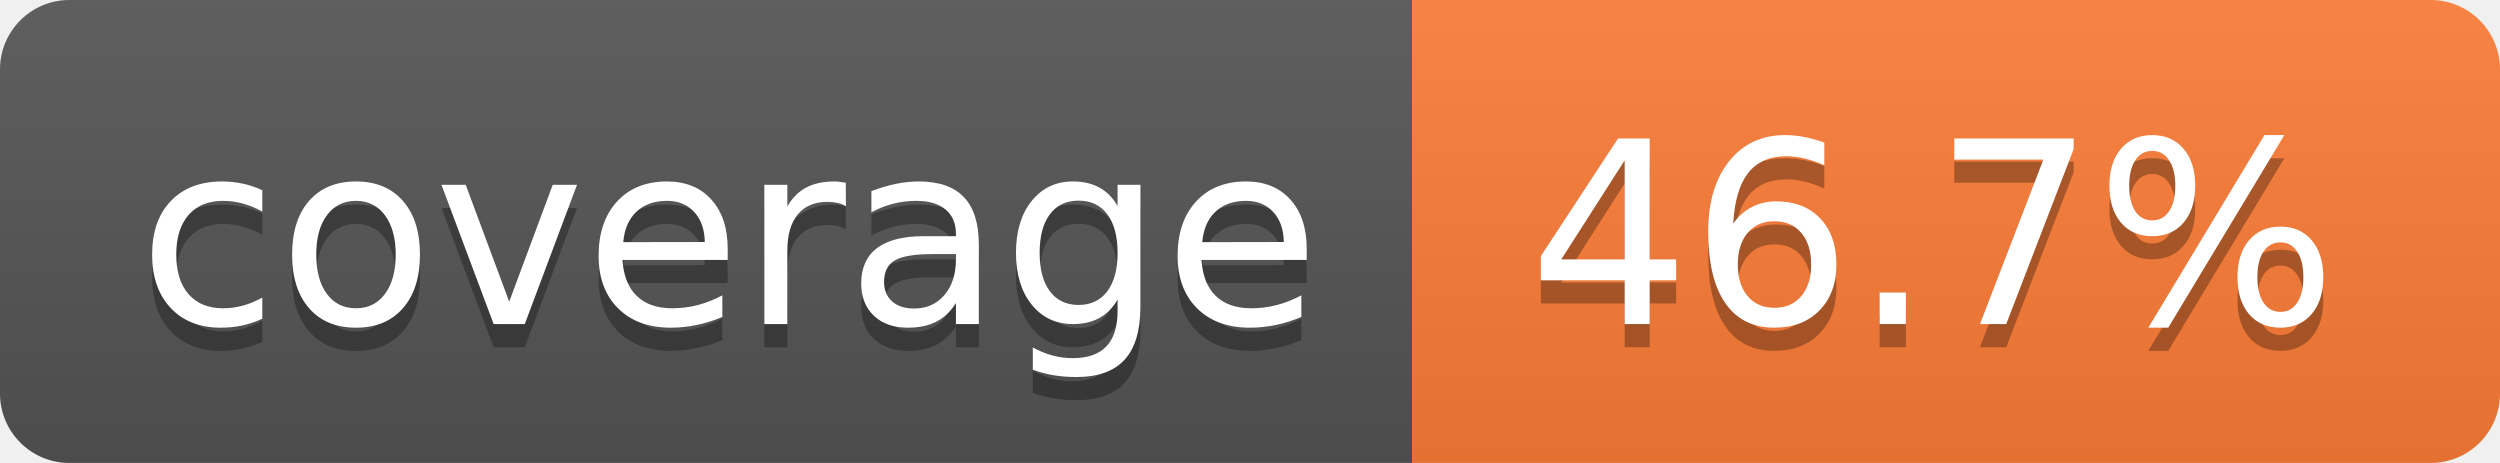
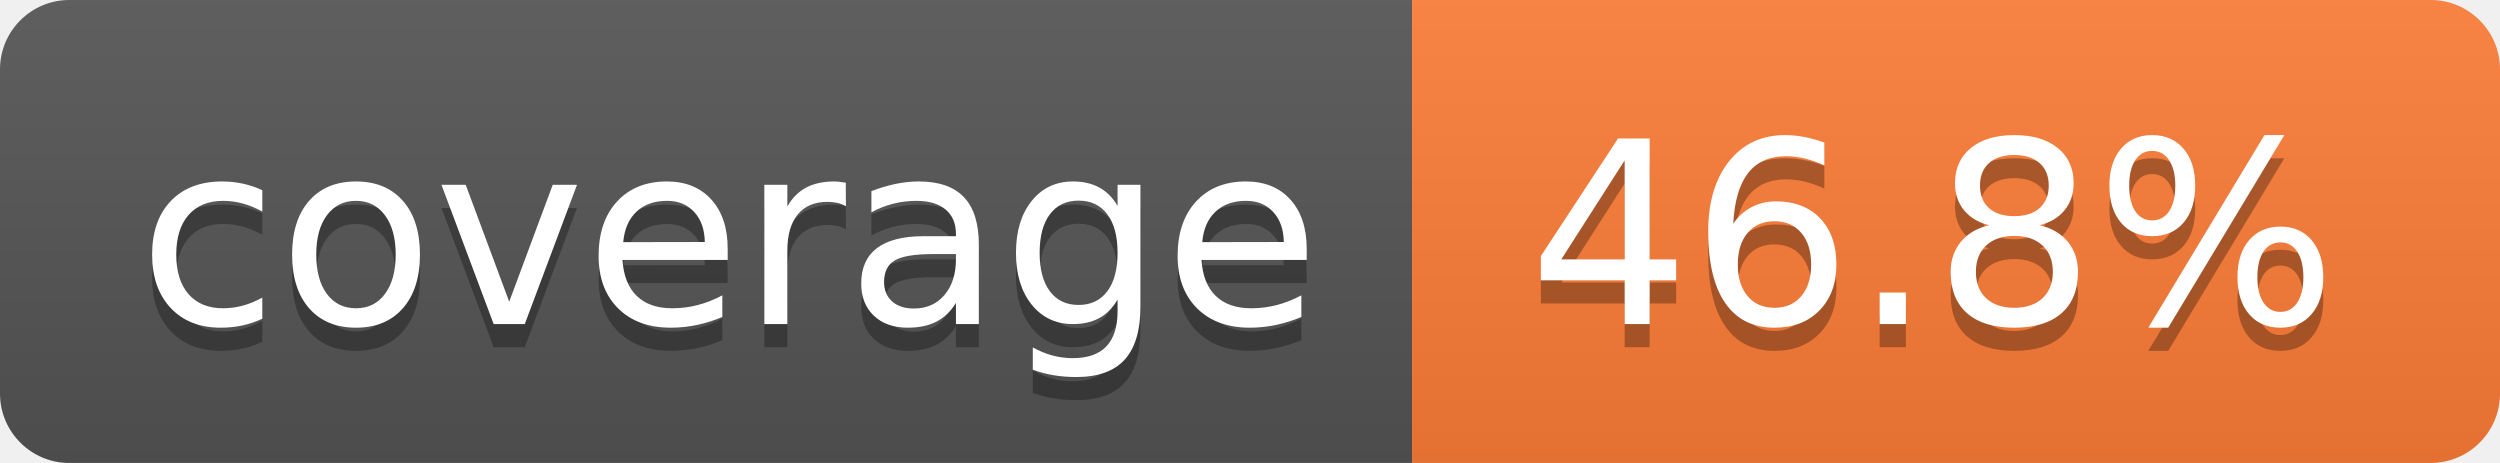
- <svg xmlns="http://www.w3.org/2000/svg" width="108" height="20" role="img" aria-label="coverage: 46.7%">
+ <svg xmlns="http://www.w3.org/2000/svg" width="108" height="20" role="img" aria-label="coverage: 46.8%">
  <linearGradient id="s" x2="0" y2="100%">
    <stop offset="0" stop-color="#bbb" stop-opacity=".1" />
    <stop offset="1" stop-opacity=".1" />
  </linearGradient>
  <clipPath id="r">
    <rect width="108" height="20" rx="3" fill="#fff" />
  </clipPath>
  <g clip-path="url(#r)">
    <rect width="61" height="20" fill="#555" />
    <rect x="61" width="47" height="20" fill="#fe7d37" />
    <rect width="108" height="20" fill="url(#s)" />
  </g>
  <g fill="#fff" text-anchor="middle" font-family="Verdana,Geneva,DejaVu Sans,sans-serif" text-rendering="geometricPrecision" font-size="110">
    <text aria-hidden="true" x="315" y="150" fill="#010101" fill-opacity=".3" transform="scale(.1)" textLength="510">coverage</text>
    <text x="315" y="140" transform="scale(.1)" fill="#fff" textLength="510">coverage</text>
-     <text aria-hidden="true" x="835" y="150" fill="#010101" fill-opacity=".3" transform="scale(.1)" textLength="370">46.7%</text>
-     <text x="835" y="140" transform="scale(.1)" fill="#fff" textLength="370">46.7%</text>
+     <text aria-hidden="true" x="835" y="150" fill="#010101" fill-opacity=".3" transform="scale(.1)" textLength="370">46.8%</text>
+     <text x="835" y="140" transform="scale(.1)" fill="#fff" textLength="370">46.8%</text>
  </g>
</svg>
